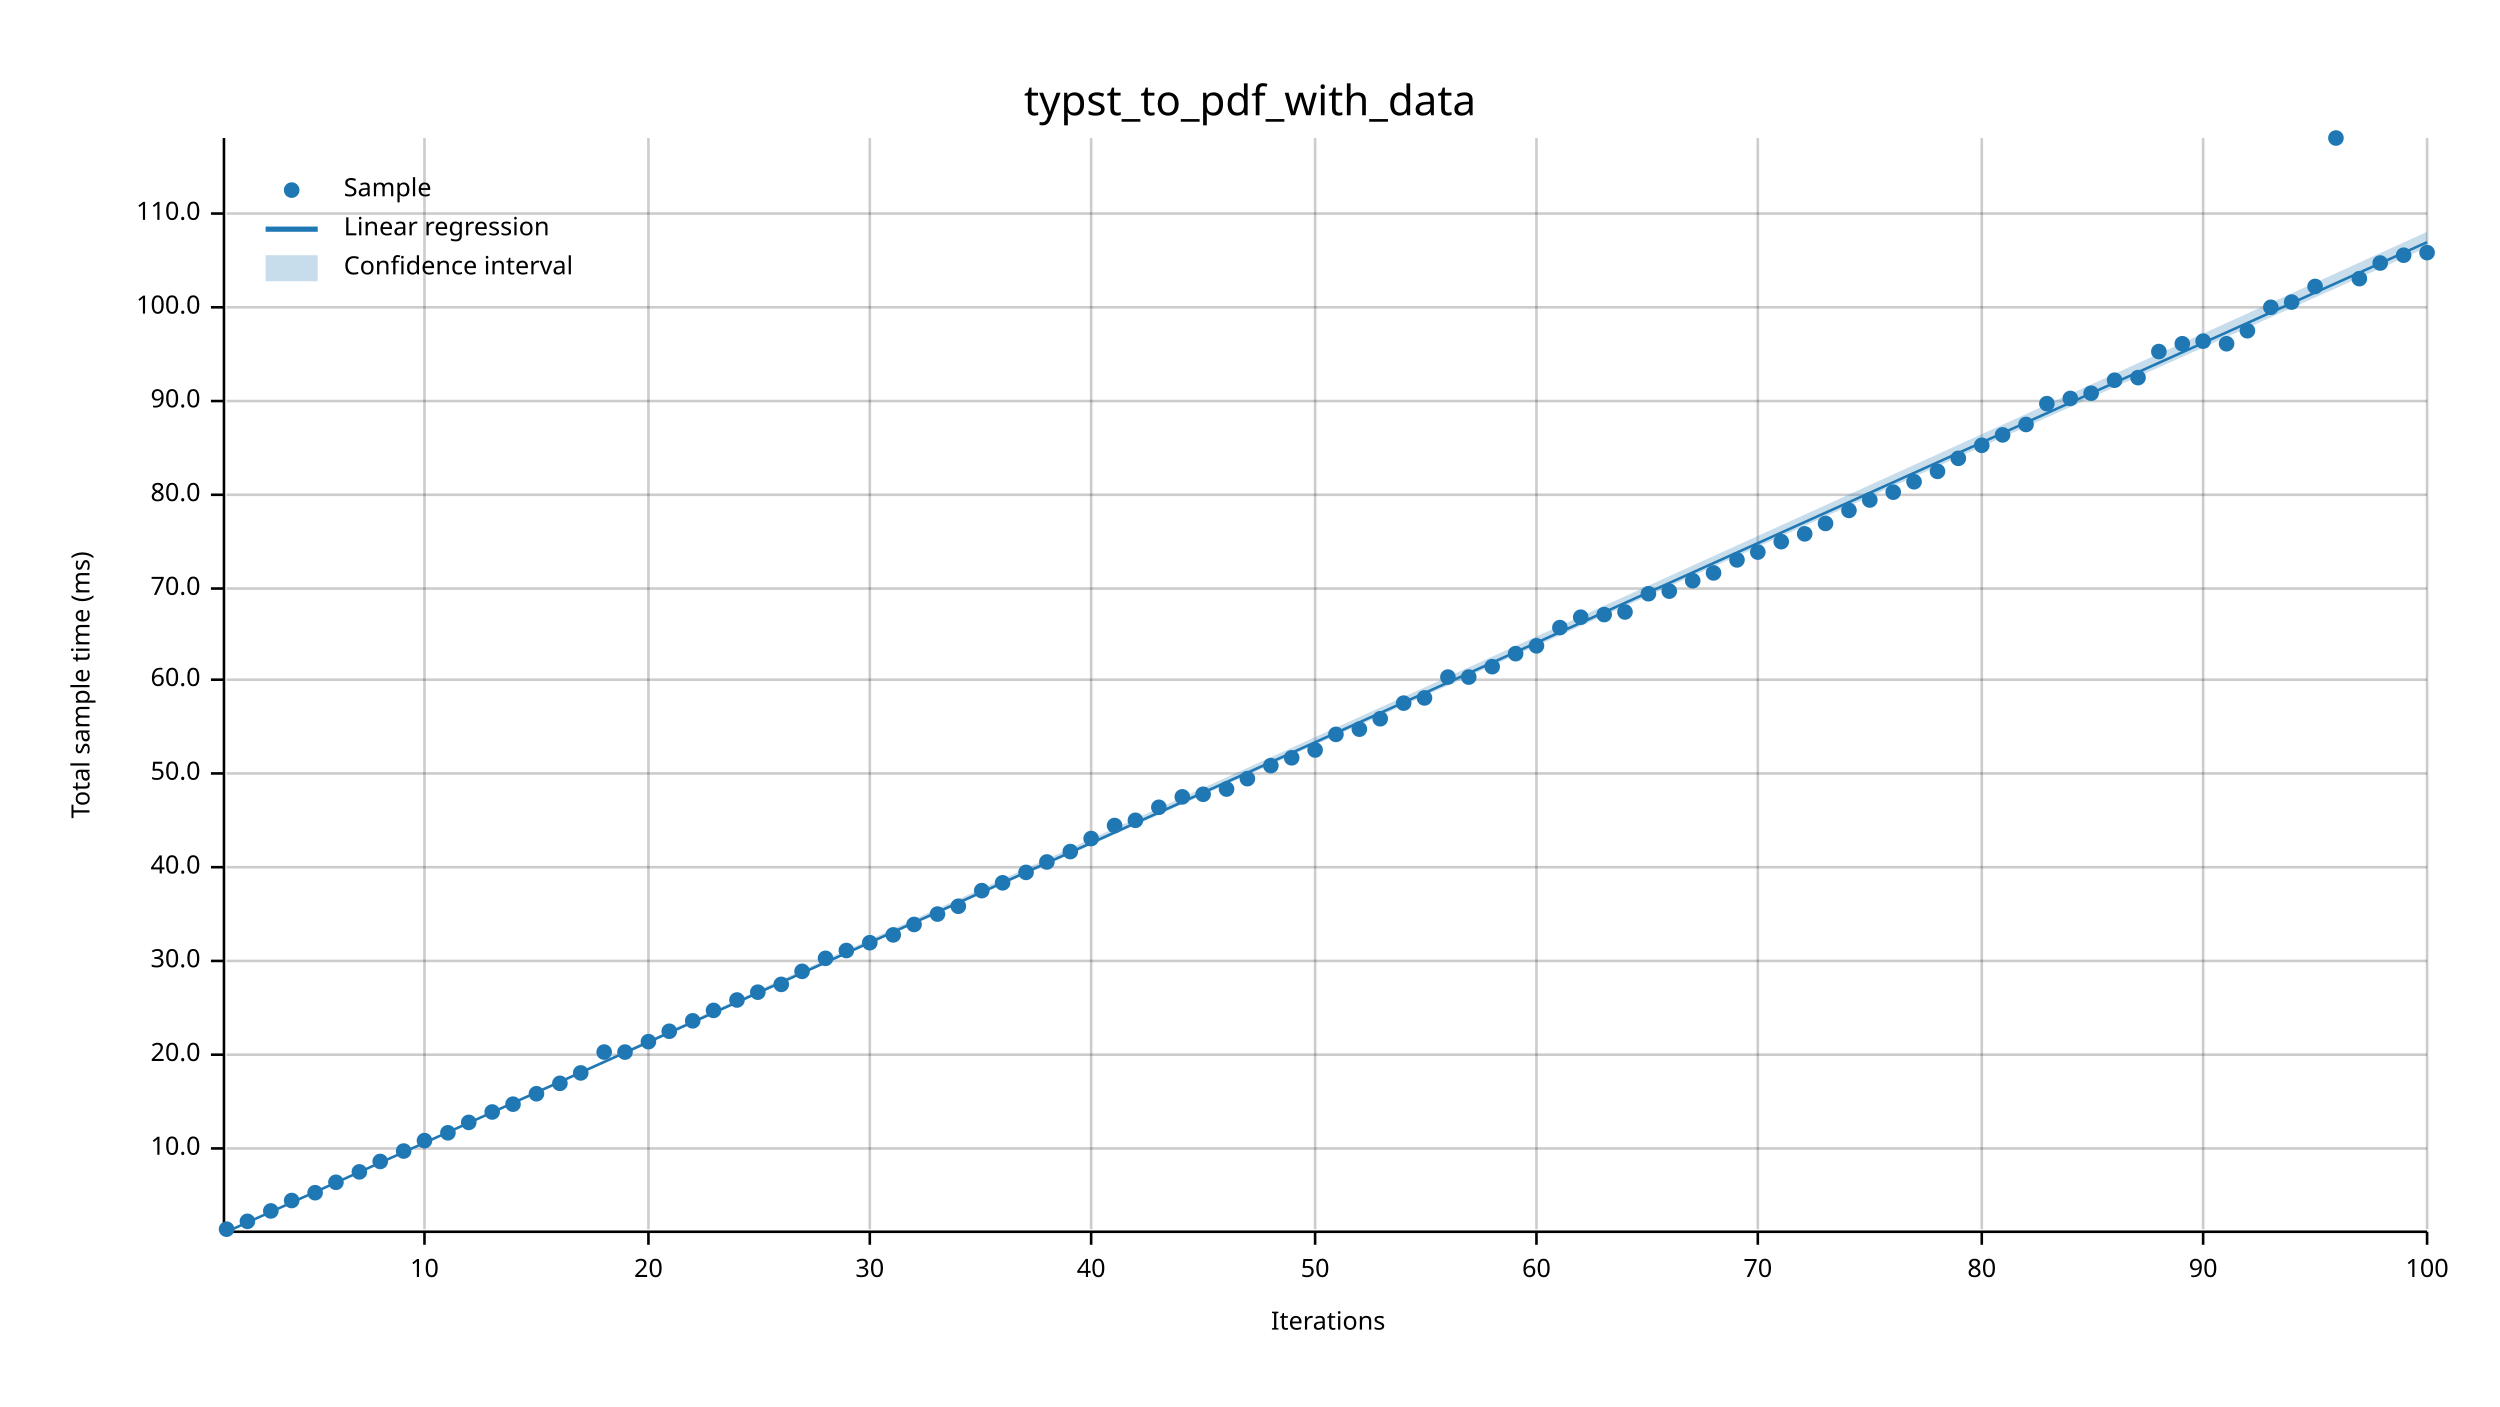
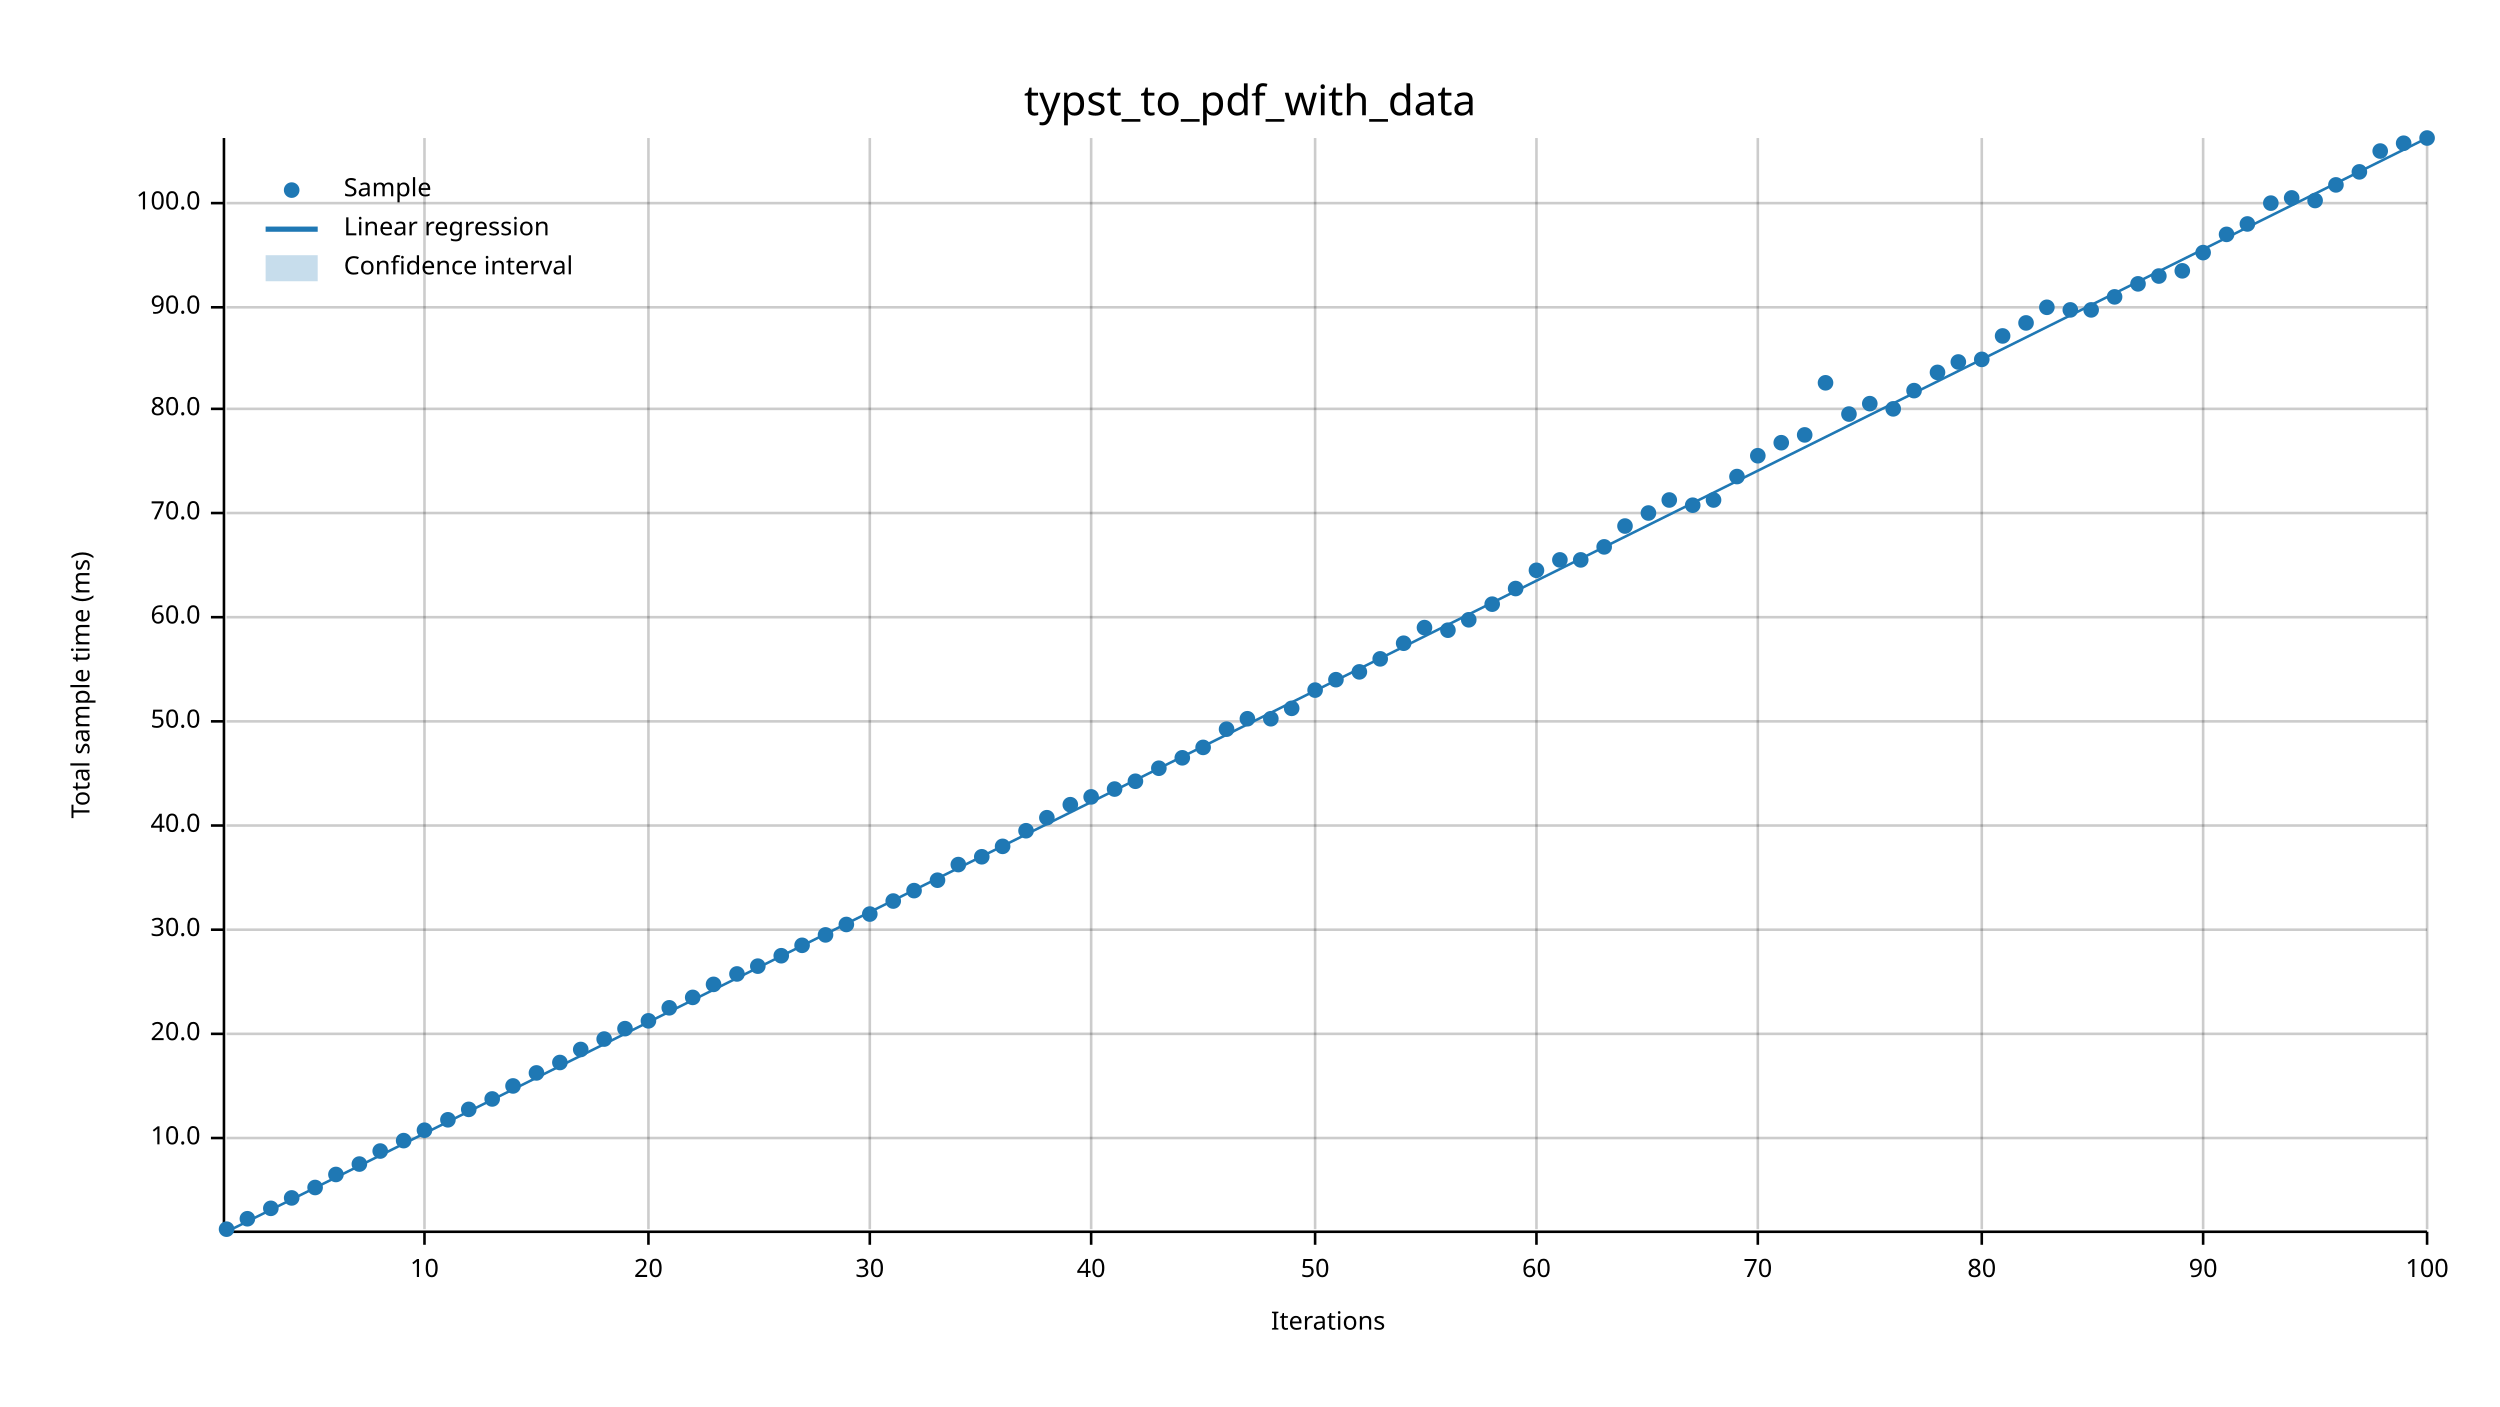
<svg xmlns="http://www.w3.org/2000/svg" width="960" height="540" viewBox="0 0 960 540">
  <text x="480" y="32" dy="0.76em" text-anchor="middle" font-family="sans-serif" font-size="16.129" opacity="1" fill="#000000">
typst_to_pdf_with_data
</text>
  <text x="27" y="263" dy="0.76em" text-anchor="middle" font-family="sans-serif" font-size="9.677" opacity="1" fill="#000000" transform="rotate(270, 27, 263)">
Total sample time (ms)
</text>
  <text x="510" y="513" dy="-0.5ex" text-anchor="middle" font-family="sans-serif" font-size="9.677" opacity="1" fill="#000000">
Iterations
</text>
  <line opacity="0.2" stroke="#000000" stroke-width="1" x1="163" y1="472" x2="163" y2="53" />
  <line opacity="0.2" stroke="#000000" stroke-width="1" x1="249" y1="472" x2="249" y2="53" />
  <line opacity="0.2" stroke="#000000" stroke-width="1" x1="334" y1="472" x2="334" y2="53" />
  <line opacity="0.2" stroke="#000000" stroke-width="1" x1="419" y1="472" x2="419" y2="53" />
  <line opacity="0.2" stroke="#000000" stroke-width="1" x1="505" y1="472" x2="505" y2="53" />
  <line opacity="0.2" stroke="#000000" stroke-width="1" x1="590" y1="472" x2="590" y2="53" />
  <line opacity="0.2" stroke="#000000" stroke-width="1" x1="675" y1="472" x2="675" y2="53" />
  <line opacity="0.2" stroke="#000000" stroke-width="1" x1="761" y1="472" x2="761" y2="53" />
  <line opacity="0.2" stroke="#000000" stroke-width="1" x1="846" y1="472" x2="846" y2="53" />
  <line opacity="0.2" stroke="#000000" stroke-width="1" x1="932" y1="472" x2="932" y2="53" />
-   <line opacity="0.2" stroke="#000000" stroke-width="1" x1="87" y1="441" x2="932" y2="441" />
-   <line opacity="0.2" stroke="#000000" stroke-width="1" x1="87" y1="405" x2="932" y2="405" />
-   <line opacity="0.2" stroke="#000000" stroke-width="1" x1="87" y1="369" x2="932" y2="369" />
-   <line opacity="0.2" stroke="#000000" stroke-width="1" x1="87" y1="333" x2="932" y2="333" />
-   <line opacity="0.2" stroke="#000000" stroke-width="1" x1="87" y1="297" x2="932" y2="297" />
-   <line opacity="0.2" stroke="#000000" stroke-width="1" x1="87" y1="261" x2="932" y2="261" />
-   <line opacity="0.2" stroke="#000000" stroke-width="1" x1="87" y1="226" x2="932" y2="226" />
-   <line opacity="0.2" stroke="#000000" stroke-width="1" x1="87" y1="190" x2="932" y2="190" />
-   <line opacity="0.2" stroke="#000000" stroke-width="1" x1="87" y1="154" x2="932" y2="154" />
+   <line opacity="0.2" stroke="#000000" stroke-width="1" x1="87" y1="437" x2="932" y2="437" />
+   <line opacity="0.2" stroke="#000000" stroke-width="1" x1="87" y1="397" x2="932" y2="397" />
+   <line opacity="0.2" stroke="#000000" stroke-width="1" x1="87" y1="357" x2="932" y2="357" />
+   <line opacity="0.2" stroke="#000000" stroke-width="1" x1="87" y1="317" x2="932" y2="317" />
+   <line opacity="0.2" stroke="#000000" stroke-width="1" x1="87" y1="277" x2="932" y2="277" />
+   <line opacity="0.2" stroke="#000000" stroke-width="1" x1="87" y1="237" x2="932" y2="237" />
+   <line opacity="0.2" stroke="#000000" stroke-width="1" x1="87" y1="197" x2="932" y2="197" />
+   <line opacity="0.2" stroke="#000000" stroke-width="1" x1="87" y1="157" x2="932" y2="157" />
  <line opacity="0.2" stroke="#000000" stroke-width="1" x1="87" y1="118" x2="932" y2="118" />
-   <line opacity="0.2" stroke="#000000" stroke-width="1" x1="87" y1="82" x2="932" y2="82" />
+   <line opacity="0.2" stroke="#000000" stroke-width="1" x1="87" y1="78" x2="932" y2="78" />
  <polyline fill="none" opacity="1" stroke="#000000" stroke-width="1" points="86,53 86,472 " />
-   <text x="77" y="441" dy="0.5ex" text-anchor="end" font-family="sans-serif" font-size="9.677" opacity="1" fill="#000000">
+   <text x="77" y="437" dy="0.5ex" text-anchor="end" font-family="sans-serif" font-size="9.677" opacity="1" fill="#000000">
10.0
</text>
-   <polyline fill="none" opacity="1" stroke="#000000" stroke-width="1" points="81,441 86,441 " />
-   <text x="77" y="405" dy="0.5ex" text-anchor="end" font-family="sans-serif" font-size="9.677" opacity="1" fill="#000000">
+   <polyline fill="none" opacity="1" stroke="#000000" stroke-width="1" points="81,437 86,437 " />
+   <text x="77" y="397" dy="0.5ex" text-anchor="end" font-family="sans-serif" font-size="9.677" opacity="1" fill="#000000">
20.0
</text>
-   <polyline fill="none" opacity="1" stroke="#000000" stroke-width="1" points="81,405 86,405 " />
-   <text x="77" y="369" dy="0.5ex" text-anchor="end" font-family="sans-serif" font-size="9.677" opacity="1" fill="#000000">
+   <polyline fill="none" opacity="1" stroke="#000000" stroke-width="1" points="81,397 86,397 " />
+   <text x="77" y="357" dy="0.5ex" text-anchor="end" font-family="sans-serif" font-size="9.677" opacity="1" fill="#000000">
30.0
</text>
-   <polyline fill="none" opacity="1" stroke="#000000" stroke-width="1" points="81,369 86,369 " />
-   <text x="77" y="333" dy="0.5ex" text-anchor="end" font-family="sans-serif" font-size="9.677" opacity="1" fill="#000000">
+   <polyline fill="none" opacity="1" stroke="#000000" stroke-width="1" points="81,357 86,357 " />
+   <text x="77" y="317" dy="0.5ex" text-anchor="end" font-family="sans-serif" font-size="9.677" opacity="1" fill="#000000">
40.0
</text>
-   <polyline fill="none" opacity="1" stroke="#000000" stroke-width="1" points="81,333 86,333 " />
-   <text x="77" y="297" dy="0.5ex" text-anchor="end" font-family="sans-serif" font-size="9.677" opacity="1" fill="#000000">
+   <polyline fill="none" opacity="1" stroke="#000000" stroke-width="1" points="81,317 86,317 " />
+   <text x="77" y="277" dy="0.5ex" text-anchor="end" font-family="sans-serif" font-size="9.677" opacity="1" fill="#000000">
50.0
</text>
-   <polyline fill="none" opacity="1" stroke="#000000" stroke-width="1" points="81,297 86,297 " />
-   <text x="77" y="261" dy="0.5ex" text-anchor="end" font-family="sans-serif" font-size="9.677" opacity="1" fill="#000000">
+   <polyline fill="none" opacity="1" stroke="#000000" stroke-width="1" points="81,277 86,277 " />
+   <text x="77" y="237" dy="0.5ex" text-anchor="end" font-family="sans-serif" font-size="9.677" opacity="1" fill="#000000">
60.0
</text>
-   <polyline fill="none" opacity="1" stroke="#000000" stroke-width="1" points="81,261 86,261 " />
-   <text x="77" y="226" dy="0.5ex" text-anchor="end" font-family="sans-serif" font-size="9.677" opacity="1" fill="#000000">
+   <polyline fill="none" opacity="1" stroke="#000000" stroke-width="1" points="81,237 86,237 " />
+   <text x="77" y="197" dy="0.5ex" text-anchor="end" font-family="sans-serif" font-size="9.677" opacity="1" fill="#000000">
70.0
</text>
-   <polyline fill="none" opacity="1" stroke="#000000" stroke-width="1" points="81,226 86,226 " />
-   <text x="77" y="190" dy="0.5ex" text-anchor="end" font-family="sans-serif" font-size="9.677" opacity="1" fill="#000000">
+   <polyline fill="none" opacity="1" stroke="#000000" stroke-width="1" points="81,197 86,197 " />
+   <text x="77" y="157" dy="0.5ex" text-anchor="end" font-family="sans-serif" font-size="9.677" opacity="1" fill="#000000">
80.0
</text>
-   <polyline fill="none" opacity="1" stroke="#000000" stroke-width="1" points="81,190 86,190 " />
-   <text x="77" y="154" dy="0.5ex" text-anchor="end" font-family="sans-serif" font-size="9.677" opacity="1" fill="#000000">
+   <polyline fill="none" opacity="1" stroke="#000000" stroke-width="1" points="81,157 86,157 " />
+   <text x="77" y="118" dy="0.5ex" text-anchor="end" font-family="sans-serif" font-size="9.677" opacity="1" fill="#000000">
90.0
</text>
-   <polyline fill="none" opacity="1" stroke="#000000" stroke-width="1" points="81,154 86,154 " />
-   <text x="77" y="118" dy="0.5ex" text-anchor="end" font-family="sans-serif" font-size="9.677" opacity="1" fill="#000000">
+   <polyline fill="none" opacity="1" stroke="#000000" stroke-width="1" points="81,118 86,118 " />
+   <text x="77" y="78" dy="0.5ex" text-anchor="end" font-family="sans-serif" font-size="9.677" opacity="1" fill="#000000">
100.0
</text>
-   <polyline fill="none" opacity="1" stroke="#000000" stroke-width="1" points="81,118 86,118 " />
-   <text x="77" y="82" dy="0.5ex" text-anchor="end" font-family="sans-serif" font-size="9.677" opacity="1" fill="#000000">
- 110.0
- </text>
-   <polyline fill="none" opacity="1" stroke="#000000" stroke-width="1" points="81,82 86,82 " />
+   <polyline fill="none" opacity="1" stroke="#000000" stroke-width="1" points="81,78 86,78 " />
  <polyline fill="none" opacity="1" stroke="#000000" stroke-width="1" points="87,473 932,473 " />
  <text x="163" y="483" dy="0.76em" text-anchor="middle" font-family="sans-serif" font-size="9.677" opacity="1" fill="#000000">
10
</text>
  <polyline fill="none" opacity="1" stroke="#000000" stroke-width="1" points="163,473 163,478 " />
  <text x="249" y="483" dy="0.76em" text-anchor="middle" font-family="sans-serif" font-size="9.677" opacity="1" fill="#000000">
20
</text>
  <polyline fill="none" opacity="1" stroke="#000000" stroke-width="1" points="249,473 249,478 " />
  <text x="334" y="483" dy="0.76em" text-anchor="middle" font-family="sans-serif" font-size="9.677" opacity="1" fill="#000000">
30
</text>
  <polyline fill="none" opacity="1" stroke="#000000" stroke-width="1" points="334,473 334,478 " />
  <text x="419" y="483" dy="0.76em" text-anchor="middle" font-family="sans-serif" font-size="9.677" opacity="1" fill="#000000">
40
</text>
  <polyline fill="none" opacity="1" stroke="#000000" stroke-width="1" points="419,473 419,478 " />
  <text x="505" y="483" dy="0.76em" text-anchor="middle" font-family="sans-serif" font-size="9.677" opacity="1" fill="#000000">
50
</text>
  <polyline fill="none" opacity="1" stroke="#000000" stroke-width="1" points="505,473 505,478 " />
  <text x="590" y="483" dy="0.76em" text-anchor="middle" font-family="sans-serif" font-size="9.677" opacity="1" fill="#000000">
60
</text>
  <polyline fill="none" opacity="1" stroke="#000000" stroke-width="1" points="590,473 590,478 " />
  <text x="675" y="483" dy="0.76em" text-anchor="middle" font-family="sans-serif" font-size="9.677" opacity="1" fill="#000000">
70
</text>
  <polyline fill="none" opacity="1" stroke="#000000" stroke-width="1" points="675,473 675,478 " />
  <text x="761" y="483" dy="0.76em" text-anchor="middle" font-family="sans-serif" font-size="9.677" opacity="1" fill="#000000">
80
</text>
  <polyline fill="none" opacity="1" stroke="#000000" stroke-width="1" points="761,473 761,478 " />
  <text x="846" y="483" dy="0.76em" text-anchor="middle" font-family="sans-serif" font-size="9.677" opacity="1" fill="#000000">
90
</text>
  <polyline fill="none" opacity="1" stroke="#000000" stroke-width="1" points="846,473 846,478 " />
  <text x="932" y="483" dy="0.76em" text-anchor="middle" font-family="sans-serif" font-size="9.677" opacity="1" fill="#000000">
100
</text>
  <polyline fill="none" opacity="1" stroke="#000000" stroke-width="1" points="932,473 932,478 " />
  <circle cx="87" cy="472" r="3" opacity="1" fill="#1F78B4" stroke="none" stroke-width="1" />
-   <circle cx="95" cy="469" r="3" opacity="1" fill="#1F78B4" stroke="none" stroke-width="1" />
-   <circle cx="104" cy="465" r="3" opacity="1" fill="#1F78B4" stroke="none" stroke-width="1" />
-   <circle cx="112" cy="461" r="3" opacity="1" fill="#1F78B4" stroke="none" stroke-width="1" />
-   <circle cx="121" cy="458" r="3" opacity="1" fill="#1F78B4" stroke="none" stroke-width="1" />
-   <circle cx="129" cy="454" r="3" opacity="1" fill="#1F78B4" stroke="none" stroke-width="1" />
-   <circle cx="138" cy="450" r="3" opacity="1" fill="#1F78B4" stroke="none" stroke-width="1" />
-   <circle cx="146" cy="446" r="3" opacity="1" fill="#1F78B4" stroke="none" stroke-width="1" />
-   <circle cx="155" cy="442" r="3" opacity="1" fill="#1F78B4" stroke="none" stroke-width="1" />
-   <circle cx="163" cy="438" r="3" opacity="1" fill="#1F78B4" stroke="none" stroke-width="1" />
-   <circle cx="172" cy="435" r="3" opacity="1" fill="#1F78B4" stroke="none" stroke-width="1" />
-   <circle cx="180" cy="431" r="3" opacity="1" fill="#1F78B4" stroke="none" stroke-width="1" />
-   <circle cx="189" cy="427" r="3" opacity="1" fill="#1F78B4" stroke="none" stroke-width="1" />
-   <circle cx="197" cy="424" r="3" opacity="1" fill="#1F78B4" stroke="none" stroke-width="1" />
-   <circle cx="206" cy="420" r="3" opacity="1" fill="#1F78B4" stroke="none" stroke-width="1" />
-   <circle cx="215" cy="416" r="3" opacity="1" fill="#1F78B4" stroke="none" stroke-width="1" />
-   <circle cx="223" cy="412" r="3" opacity="1" fill="#1F78B4" stroke="none" stroke-width="1" />
-   <circle cx="232" cy="404" r="3" opacity="1" fill="#1F78B4" stroke="none" stroke-width="1" />
-   <circle cx="240" cy="404" r="3" opacity="1" fill="#1F78B4" stroke="none" stroke-width="1" />
-   <circle cx="249" cy="400" r="3" opacity="1" fill="#1F78B4" stroke="none" stroke-width="1" />
-   <circle cx="257" cy="396" r="3" opacity="1" fill="#1F78B4" stroke="none" stroke-width="1" />
-   <circle cx="266" cy="392" r="3" opacity="1" fill="#1F78B4" stroke="none" stroke-width="1" />
-   <circle cx="274" cy="388" r="3" opacity="1" fill="#1F78B4" stroke="none" stroke-width="1" />
-   <circle cx="283" cy="384" r="3" opacity="1" fill="#1F78B4" stroke="none" stroke-width="1" />
-   <circle cx="291" cy="381" r="3" opacity="1" fill="#1F78B4" stroke="none" stroke-width="1" />
-   <circle cx="300" cy="378" r="3" opacity="1" fill="#1F78B4" stroke="none" stroke-width="1" />
-   <circle cx="308" cy="373" r="3" opacity="1" fill="#1F78B4" stroke="none" stroke-width="1" />
-   <circle cx="317" cy="368" r="3" opacity="1" fill="#1F78B4" stroke="none" stroke-width="1" />
-   <circle cx="325" cy="365" r="3" opacity="1" fill="#1F78B4" stroke="none" stroke-width="1" />
-   <circle cx="334" cy="362" r="3" opacity="1" fill="#1F78B4" stroke="none" stroke-width="1" />
-   <circle cx="343" cy="359" r="3" opacity="1" fill="#1F78B4" stroke="none" stroke-width="1" />
-   <circle cx="351" cy="355" r="3" opacity="1" fill="#1F78B4" stroke="none" stroke-width="1" />
-   <circle cx="360" cy="351" r="3" opacity="1" fill="#1F78B4" stroke="none" stroke-width="1" />
-   <circle cx="368" cy="348" r="3" opacity="1" fill="#1F78B4" stroke="none" stroke-width="1" />
-   <circle cx="377" cy="342" r="3" opacity="1" fill="#1F78B4" stroke="none" stroke-width="1" />
-   <circle cx="385" cy="339" r="3" opacity="1" fill="#1F78B4" stroke="none" stroke-width="1" />
-   <circle cx="394" cy="335" r="3" opacity="1" fill="#1F78B4" stroke="none" stroke-width="1" />
-   <circle cx="402" cy="331" r="3" opacity="1" fill="#1F78B4" stroke="none" stroke-width="1" />
-   <circle cx="411" cy="327" r="3" opacity="1" fill="#1F78B4" stroke="none" stroke-width="1" />
-   <circle cx="419" cy="322" r="3" opacity="1" fill="#1F78B4" stroke="none" stroke-width="1" />
-   <circle cx="428" cy="317" r="3" opacity="1" fill="#1F78B4" stroke="none" stroke-width="1" />
-   <circle cx="436" cy="315" r="3" opacity="1" fill="#1F78B4" stroke="none" stroke-width="1" />
-   <circle cx="445" cy="310" r="3" opacity="1" fill="#1F78B4" stroke="none" stroke-width="1" />
-   <circle cx="454" cy="306" r="3" opacity="1" fill="#1F78B4" stroke="none" stroke-width="1" />
-   <circle cx="462" cy="305" r="3" opacity="1" fill="#1F78B4" stroke="none" stroke-width="1" />
-   <circle cx="471" cy="303" r="3" opacity="1" fill="#1F78B4" stroke="none" stroke-width="1" />
-   <circle cx="479" cy="299" r="3" opacity="1" fill="#1F78B4" stroke="none" stroke-width="1" />
-   <circle cx="488" cy="294" r="3" opacity="1" fill="#1F78B4" stroke="none" stroke-width="1" />
-   <circle cx="496" cy="291" r="3" opacity="1" fill="#1F78B4" stroke="none" stroke-width="1" />
-   <circle cx="505" cy="288" r="3" opacity="1" fill="#1F78B4" stroke="none" stroke-width="1" />
-   <circle cx="513" cy="282" r="3" opacity="1" fill="#1F78B4" stroke="none" stroke-width="1" />
-   <circle cx="522" cy="280" r="3" opacity="1" fill="#1F78B4" stroke="none" stroke-width="1" />
-   <circle cx="530" cy="276" r="3" opacity="1" fill="#1F78B4" stroke="none" stroke-width="1" />
-   <circle cx="539" cy="270" r="3" opacity="1" fill="#1F78B4" stroke="none" stroke-width="1" />
-   <circle cx="547" cy="268" r="3" opacity="1" fill="#1F78B4" stroke="none" stroke-width="1" />
-   <circle cx="556" cy="260" r="3" opacity="1" fill="#1F78B4" stroke="none" stroke-width="1" />
-   <circle cx="564" cy="260" r="3" opacity="1" fill="#1F78B4" stroke="none" stroke-width="1" />
-   <circle cx="573" cy="256" r="3" opacity="1" fill="#1F78B4" stroke="none" stroke-width="1" />
-   <circle cx="582" cy="251" r="3" opacity="1" fill="#1F78B4" stroke="none" stroke-width="1" />
-   <circle cx="590" cy="248" r="3" opacity="1" fill="#1F78B4" stroke="none" stroke-width="1" />
-   <circle cx="599" cy="241" r="3" opacity="1" fill="#1F78B4" stroke="none" stroke-width="1" />
-   <circle cx="607" cy="237" r="3" opacity="1" fill="#1F78B4" stroke="none" stroke-width="1" />
-   <circle cx="616" cy="236" r="3" opacity="1" fill="#1F78B4" stroke="none" stroke-width="1" />
-   <circle cx="624" cy="235" r="3" opacity="1" fill="#1F78B4" stroke="none" stroke-width="1" />
-   <circle cx="633" cy="228" r="3" opacity="1" fill="#1F78B4" stroke="none" stroke-width="1" />
-   <circle cx="641" cy="227" r="3" opacity="1" fill="#1F78B4" stroke="none" stroke-width="1" />
-   <circle cx="650" cy="223" r="3" opacity="1" fill="#1F78B4" stroke="none" stroke-width="1" />
-   <circle cx="658" cy="220" r="3" opacity="1" fill="#1F78B4" stroke="none" stroke-width="1" />
-   <circle cx="667" cy="215" r="3" opacity="1" fill="#1F78B4" stroke="none" stroke-width="1" />
-   <circle cx="675" cy="212" r="3" opacity="1" fill="#1F78B4" stroke="none" stroke-width="1" />
-   <circle cx="684" cy="208" r="3" opacity="1" fill="#1F78B4" stroke="none" stroke-width="1" />
-   <circle cx="693" cy="205" r="3" opacity="1" fill="#1F78B4" stroke="none" stroke-width="1" />
-   <circle cx="701" cy="201" r="3" opacity="1" fill="#1F78B4" stroke="none" stroke-width="1" />
-   <circle cx="710" cy="196" r="3" opacity="1" fill="#1F78B4" stroke="none" stroke-width="1" />
-   <circle cx="718" cy="192" r="3" opacity="1" fill="#1F78B4" stroke="none" stroke-width="1" />
-   <circle cx="727" cy="189" r="3" opacity="1" fill="#1F78B4" stroke="none" stroke-width="1" />
-   <circle cx="735" cy="185" r="3" opacity="1" fill="#1F78B4" stroke="none" stroke-width="1" />
-   <circle cx="744" cy="181" r="3" opacity="1" fill="#1F78B4" stroke="none" stroke-width="1" />
-   <circle cx="752" cy="176" r="3" opacity="1" fill="#1F78B4" stroke="none" stroke-width="1" />
-   <circle cx="761" cy="171" r="3" opacity="1" fill="#1F78B4" stroke="none" stroke-width="1" />
-   <circle cx="769" cy="167" r="3" opacity="1" fill="#1F78B4" stroke="none" stroke-width="1" />
-   <circle cx="778" cy="163" r="3" opacity="1" fill="#1F78B4" stroke="none" stroke-width="1" />
-   <circle cx="786" cy="155" r="3" opacity="1" fill="#1F78B4" stroke="none" stroke-width="1" />
-   <circle cx="795" cy="153" r="3" opacity="1" fill="#1F78B4" stroke="none" stroke-width="1" />
-   <circle cx="803" cy="151" r="3" opacity="1" fill="#1F78B4" stroke="none" stroke-width="1" />
-   <circle cx="812" cy="146" r="3" opacity="1" fill="#1F78B4" stroke="none" stroke-width="1" />
-   <circle cx="821" cy="145" r="3" opacity="1" fill="#1F78B4" stroke="none" stroke-width="1" />
-   <circle cx="829" cy="135" r="3" opacity="1" fill="#1F78B4" stroke="none" stroke-width="1" />
-   <circle cx="838" cy="132" r="3" opacity="1" fill="#1F78B4" stroke="none" stroke-width="1" />
-   <circle cx="846" cy="131" r="3" opacity="1" fill="#1F78B4" stroke="none" stroke-width="1" />
-   <circle cx="855" cy="132" r="3" opacity="1" fill="#1F78B4" stroke="none" stroke-width="1" />
-   <circle cx="863" cy="127" r="3" opacity="1" fill="#1F78B4" stroke="none" stroke-width="1" />
-   <circle cx="872" cy="118" r="3" opacity="1" fill="#1F78B4" stroke="none" stroke-width="1" />
-   <circle cx="880" cy="116" r="3" opacity="1" fill="#1F78B4" stroke="none" stroke-width="1" />
-   <circle cx="889" cy="110" r="3" opacity="1" fill="#1F78B4" stroke="none" stroke-width="1" />
-   <circle cx="897" cy="53" r="3" opacity="1" fill="#1F78B4" stroke="none" stroke-width="1" />
-   <circle cx="906" cy="107" r="3" opacity="1" fill="#1F78B4" stroke="none" stroke-width="1" />
-   <circle cx="914" cy="101" r="3" opacity="1" fill="#1F78B4" stroke="none" stroke-width="1" />
-   <circle cx="923" cy="98" r="3" opacity="1" fill="#1F78B4" stroke="none" stroke-width="1" />
-   <circle cx="932" cy="97" r="3" opacity="1" fill="#1F78B4" stroke="none" stroke-width="1" />
-   <polyline fill="none" opacity="1" stroke="#1F78B4" stroke-width="1" points="87,473 932,93 " />
-   <polygon opacity="0.25" fill="#1F78B4" points="87,473 932,95 932,89 " />
+   <circle cx="95" cy="468" r="3" opacity="1" fill="#1F78B4" stroke="none" stroke-width="1" />
+   <circle cx="104" cy="464" r="3" opacity="1" fill="#1F78B4" stroke="none" stroke-width="1" />
+   <circle cx="112" cy="460" r="3" opacity="1" fill="#1F78B4" stroke="none" stroke-width="1" />
+   <circle cx="121" cy="456" r="3" opacity="1" fill="#1F78B4" stroke="none" stroke-width="1" />
+   <circle cx="129" cy="451" r="3" opacity="1" fill="#1F78B4" stroke="none" stroke-width="1" />
+   <circle cx="138" cy="447" r="3" opacity="1" fill="#1F78B4" stroke="none" stroke-width="1" />
+   <circle cx="146" cy="442" r="3" opacity="1" fill="#1F78B4" stroke="none" stroke-width="1" />
+   <circle cx="155" cy="438" r="3" opacity="1" fill="#1F78B4" stroke="none" stroke-width="1" />
+   <circle cx="163" cy="434" r="3" opacity="1" fill="#1F78B4" stroke="none" stroke-width="1" />
+   <circle cx="172" cy="430" r="3" opacity="1" fill="#1F78B4" stroke="none" stroke-width="1" />
+   <circle cx="180" cy="426" r="3" opacity="1" fill="#1F78B4" stroke="none" stroke-width="1" />
+   <circle cx="189" cy="422" r="3" opacity="1" fill="#1F78B4" stroke="none" stroke-width="1" />
+   <circle cx="197" cy="417" r="3" opacity="1" fill="#1F78B4" stroke="none" stroke-width="1" />
+   <circle cx="206" cy="412" r="3" opacity="1" fill="#1F78B4" stroke="none" stroke-width="1" />
+   <circle cx="215" cy="408" r="3" opacity="1" fill="#1F78B4" stroke="none" stroke-width="1" />
+   <circle cx="223" cy="403" r="3" opacity="1" fill="#1F78B4" stroke="none" stroke-width="1" />
+   <circle cx="232" cy="399" r="3" opacity="1" fill="#1F78B4" stroke="none" stroke-width="1" />
+   <circle cx="240" cy="395" r="3" opacity="1" fill="#1F78B4" stroke="none" stroke-width="1" />
+   <circle cx="249" cy="392" r="3" opacity="1" fill="#1F78B4" stroke="none" stroke-width="1" />
+   <circle cx="257" cy="387" r="3" opacity="1" fill="#1F78B4" stroke="none" stroke-width="1" />
+   <circle cx="266" cy="383" r="3" opacity="1" fill="#1F78B4" stroke="none" stroke-width="1" />
+   <circle cx="274" cy="378" r="3" opacity="1" fill="#1F78B4" stroke="none" stroke-width="1" />
+   <circle cx="283" cy="374" r="3" opacity="1" fill="#1F78B4" stroke="none" stroke-width="1" />
+   <circle cx="291" cy="371" r="3" opacity="1" fill="#1F78B4" stroke="none" stroke-width="1" />
+   <circle cx="300" cy="367" r="3" opacity="1" fill="#1F78B4" stroke="none" stroke-width="1" />
+   <circle cx="308" cy="363" r="3" opacity="1" fill="#1F78B4" stroke="none" stroke-width="1" />
+   <circle cx="317" cy="359" r="3" opacity="1" fill="#1F78B4" stroke="none" stroke-width="1" />
+   <circle cx="325" cy="355" r="3" opacity="1" fill="#1F78B4" stroke="none" stroke-width="1" />
+   <circle cx="334" cy="351" r="3" opacity="1" fill="#1F78B4" stroke="none" stroke-width="1" />
+   <circle cx="343" cy="346" r="3" opacity="1" fill="#1F78B4" stroke="none" stroke-width="1" />
+   <circle cx="351" cy="342" r="3" opacity="1" fill="#1F78B4" stroke="none" stroke-width="1" />
+   <circle cx="360" cy="338" r="3" opacity="1" fill="#1F78B4" stroke="none" stroke-width="1" />
+   <circle cx="368" cy="332" r="3" opacity="1" fill="#1F78B4" stroke="none" stroke-width="1" />
+   <circle cx="377" cy="329" r="3" opacity="1" fill="#1F78B4" stroke="none" stroke-width="1" />
+   <circle cx="385" cy="325" r="3" opacity="1" fill="#1F78B4" stroke="none" stroke-width="1" />
+   <circle cx="394" cy="319" r="3" opacity="1" fill="#1F78B4" stroke="none" stroke-width="1" />
+   <circle cx="402" cy="314" r="3" opacity="1" fill="#1F78B4" stroke="none" stroke-width="1" />
+   <circle cx="411" cy="309" r="3" opacity="1" fill="#1F78B4" stroke="none" stroke-width="1" />
+   <circle cx="419" cy="306" r="3" opacity="1" fill="#1F78B4" stroke="none" stroke-width="1" />
+   <circle cx="428" cy="303" r="3" opacity="1" fill="#1F78B4" stroke="none" stroke-width="1" />
+   <circle cx="436" cy="300" r="3" opacity="1" fill="#1F78B4" stroke="none" stroke-width="1" />
+   <circle cx="445" cy="295" r="3" opacity="1" fill="#1F78B4" stroke="none" stroke-width="1" />
+   <circle cx="454" cy="291" r="3" opacity="1" fill="#1F78B4" stroke="none" stroke-width="1" />
+   <circle cx="462" cy="287" r="3" opacity="1" fill="#1F78B4" stroke="none" stroke-width="1" />
+   <circle cx="471" cy="280" r="3" opacity="1" fill="#1F78B4" stroke="none" stroke-width="1" />
+   <circle cx="479" cy="276" r="3" opacity="1" fill="#1F78B4" stroke="none" stroke-width="1" />
+   <circle cx="488" cy="276" r="3" opacity="1" fill="#1F78B4" stroke="none" stroke-width="1" />
+   <circle cx="496" cy="272" r="3" opacity="1" fill="#1F78B4" stroke="none" stroke-width="1" />
+   <circle cx="505" cy="265" r="3" opacity="1" fill="#1F78B4" stroke="none" stroke-width="1" />
+   <circle cx="513" cy="261" r="3" opacity="1" fill="#1F78B4" stroke="none" stroke-width="1" />
+   <circle cx="522" cy="258" r="3" opacity="1" fill="#1F78B4" stroke="none" stroke-width="1" />
+   <circle cx="530" cy="253" r="3" opacity="1" fill="#1F78B4" stroke="none" stroke-width="1" />
+   <circle cx="539" cy="247" r="3" opacity="1" fill="#1F78B4" stroke="none" stroke-width="1" />
+   <circle cx="547" cy="241" r="3" opacity="1" fill="#1F78B4" stroke="none" stroke-width="1" />
+   <circle cx="556" cy="242" r="3" opacity="1" fill="#1F78B4" stroke="none" stroke-width="1" />
+   <circle cx="564" cy="238" r="3" opacity="1" fill="#1F78B4" stroke="none" stroke-width="1" />
+   <circle cx="573" cy="232" r="3" opacity="1" fill="#1F78B4" stroke="none" stroke-width="1" />
+   <circle cx="582" cy="226" r="3" opacity="1" fill="#1F78B4" stroke="none" stroke-width="1" />
+   <circle cx="590" cy="219" r="3" opacity="1" fill="#1F78B4" stroke="none" stroke-width="1" />
+   <circle cx="599" cy="215" r="3" opacity="1" fill="#1F78B4" stroke="none" stroke-width="1" />
+   <circle cx="607" cy="215" r="3" opacity="1" fill="#1F78B4" stroke="none" stroke-width="1" />
+   <circle cx="616" cy="210" r="3" opacity="1" fill="#1F78B4" stroke="none" stroke-width="1" />
+   <circle cx="624" cy="202" r="3" opacity="1" fill="#1F78B4" stroke="none" stroke-width="1" />
+   <circle cx="633" cy="197" r="3" opacity="1" fill="#1F78B4" stroke="none" stroke-width="1" />
+   <circle cx="641" cy="192" r="3" opacity="1" fill="#1F78B4" stroke="none" stroke-width="1" />
+   <circle cx="650" cy="194" r="3" opacity="1" fill="#1F78B4" stroke="none" stroke-width="1" />
+   <circle cx="658" cy="192" r="3" opacity="1" fill="#1F78B4" stroke="none" stroke-width="1" />
+   <circle cx="667" cy="183" r="3" opacity="1" fill="#1F78B4" stroke="none" stroke-width="1" />
+   <circle cx="675" cy="175" r="3" opacity="1" fill="#1F78B4" stroke="none" stroke-width="1" />
+   <circle cx="684" cy="170" r="3" opacity="1" fill="#1F78B4" stroke="none" stroke-width="1" />
+   <circle cx="693" cy="167" r="3" opacity="1" fill="#1F78B4" stroke="none" stroke-width="1" />
+   <circle cx="701" cy="147" r="3" opacity="1" fill="#1F78B4" stroke="none" stroke-width="1" />
+   <circle cx="710" cy="159" r="3" opacity="1" fill="#1F78B4" stroke="none" stroke-width="1" />
+   <circle cx="718" cy="155" r="3" opacity="1" fill="#1F78B4" stroke="none" stroke-width="1" />
+   <circle cx="727" cy="157" r="3" opacity="1" fill="#1F78B4" stroke="none" stroke-width="1" />
+   <circle cx="735" cy="150" r="3" opacity="1" fill="#1F78B4" stroke="none" stroke-width="1" />
+   <circle cx="744" cy="143" r="3" opacity="1" fill="#1F78B4" stroke="none" stroke-width="1" />
+   <circle cx="752" cy="139" r="3" opacity="1" fill="#1F78B4" stroke="none" stroke-width="1" />
+   <circle cx="761" cy="138" r="3" opacity="1" fill="#1F78B4" stroke="none" stroke-width="1" />
+   <circle cx="769" cy="129" r="3" opacity="1" fill="#1F78B4" stroke="none" stroke-width="1" />
+   <circle cx="778" cy="124" r="3" opacity="1" fill="#1F78B4" stroke="none" stroke-width="1" />
+   <circle cx="786" cy="118" r="3" opacity="1" fill="#1F78B4" stroke="none" stroke-width="1" />
+   <circle cx="795" cy="119" r="3" opacity="1" fill="#1F78B4" stroke="none" stroke-width="1" />
+   <circle cx="803" cy="119" r="3" opacity="1" fill="#1F78B4" stroke="none" stroke-width="1" />
+   <circle cx="812" cy="114" r="3" opacity="1" fill="#1F78B4" stroke="none" stroke-width="1" />
+   <circle cx="821" cy="109" r="3" opacity="1" fill="#1F78B4" stroke="none" stroke-width="1" />
+   <circle cx="829" cy="106" r="3" opacity="1" fill="#1F78B4" stroke="none" stroke-width="1" />
+   <circle cx="838" cy="104" r="3" opacity="1" fill="#1F78B4" stroke="none" stroke-width="1" />
+   <circle cx="846" cy="97" r="3" opacity="1" fill="#1F78B4" stroke="none" stroke-width="1" />
+   <circle cx="855" cy="90" r="3" opacity="1" fill="#1F78B4" stroke="none" stroke-width="1" />
+   <circle cx="863" cy="86" r="3" opacity="1" fill="#1F78B4" stroke="none" stroke-width="1" />
+   <circle cx="872" cy="78" r="3" opacity="1" fill="#1F78B4" stroke="none" stroke-width="1" />
+   <circle cx="880" cy="76" r="3" opacity="1" fill="#1F78B4" stroke="none" stroke-width="1" />
+   <circle cx="889" cy="77" r="3" opacity="1" fill="#1F78B4" stroke="none" stroke-width="1" />
+   <circle cx="897" cy="71" r="3" opacity="1" fill="#1F78B4" stroke="none" stroke-width="1" />
+   <circle cx="906" cy="66" r="3" opacity="1" fill="#1F78B4" stroke="none" stroke-width="1" />
+   <circle cx="914" cy="58" r="3" opacity="1" fill="#1F78B4" stroke="none" stroke-width="1" />
+   <circle cx="923" cy="55" r="3" opacity="1" fill="#1F78B4" stroke="none" stroke-width="1" />
+   <circle cx="932" cy="53" r="3" opacity="1" fill="#1F78B4" stroke="none" stroke-width="1" />
+   <polyline fill="none" opacity="1" stroke="#1F78B4" stroke-width="1" points="87,473 932,53 " />
+   <polygon opacity="0.25" fill="#1F78B4" points="87,473 932,53 932,53 " />
  <text x="132" y="68" dy="0.76em" text-anchor="start" font-family="sans-serif" font-size="9.677" opacity="1" fill="#000000">
Sample
</text>
  <text x="132" y="83" dy="0.76em" text-anchor="start" font-family="sans-serif" font-size="9.677" opacity="1" fill="#000000">
Linear regression
</text>
  <text x="132" y="98" dy="0.76em" text-anchor="start" font-family="sans-serif" font-size="9.677" opacity="1" fill="#000000">
Confidence interval
</text>
  <circle cx="112" cy="73" r="3" opacity="1" fill="#1F78B4" stroke="none" stroke-width="1" />
  <polyline fill="none" opacity="1" stroke="#1F78B4" stroke-width="2" points="102,88 122,88 " />
  <rect x="102" y="98" width="20" height="10" opacity="0.25" fill="#1F78B4" stroke="none" />
</svg>
